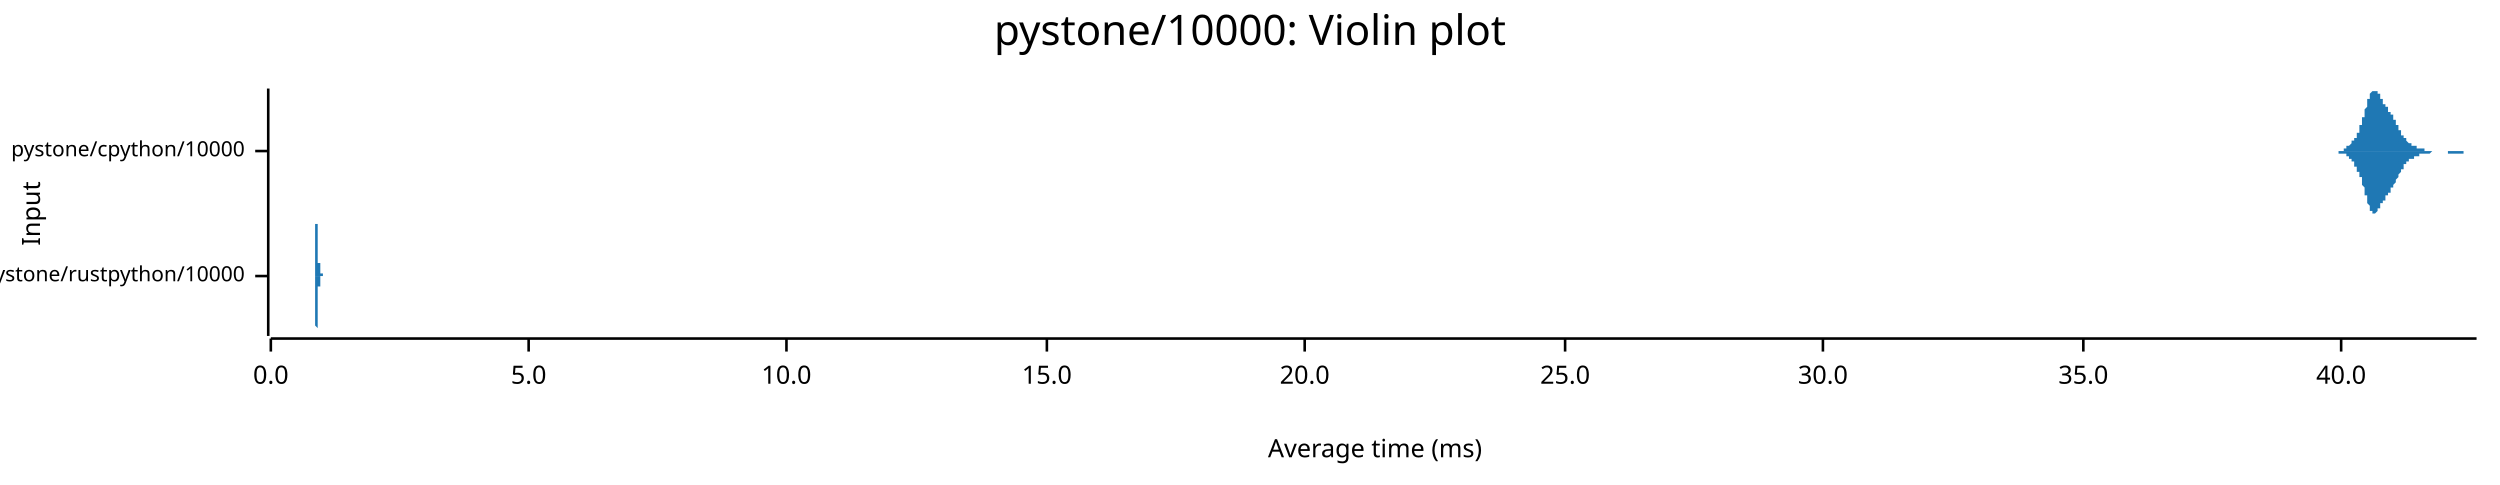
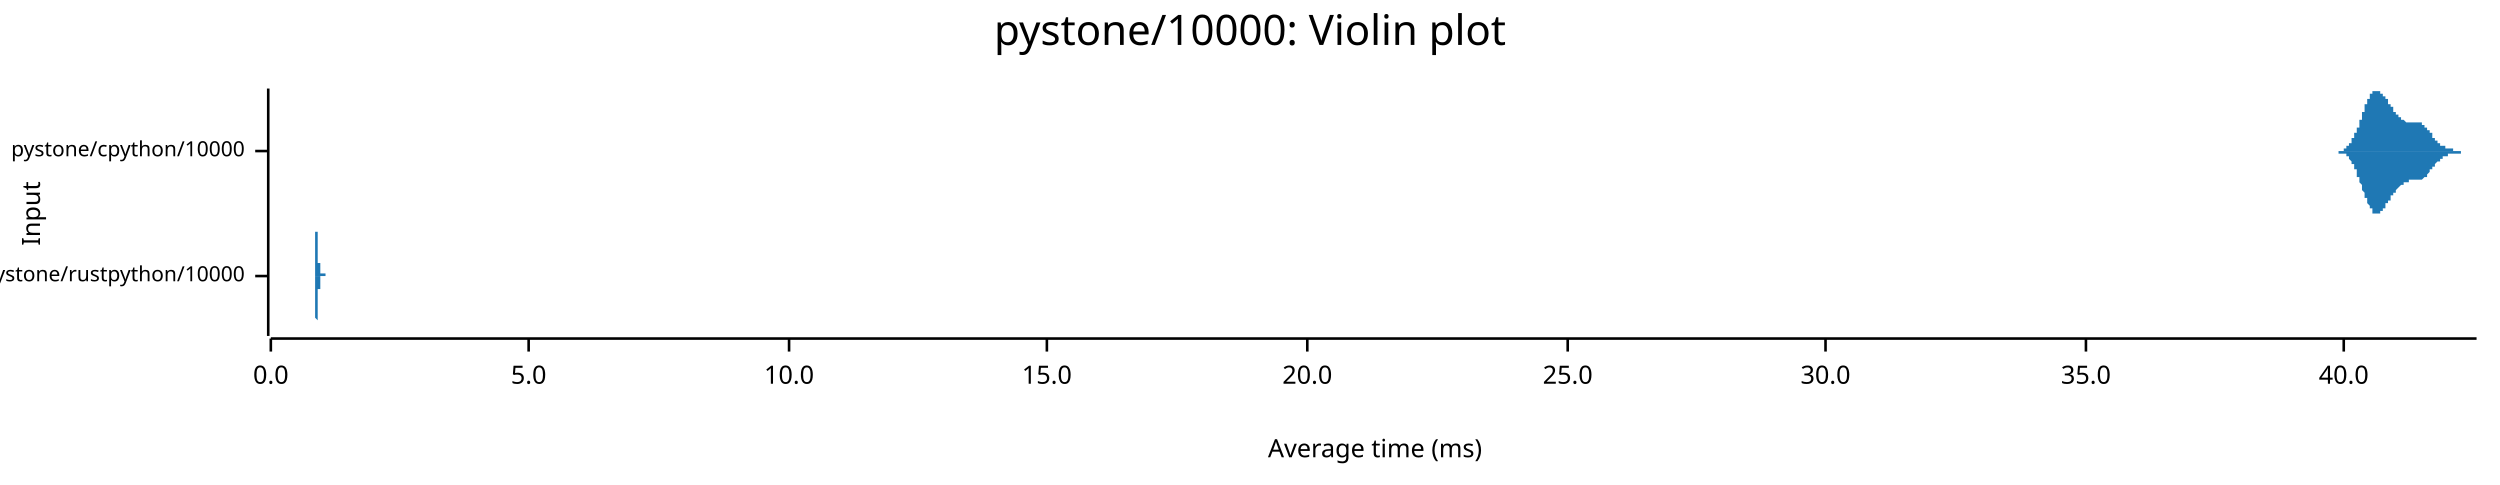
<svg xmlns="http://www.w3.org/2000/svg" width="960" height="186" viewBox="0 0 960 186">
  <text x="480" y="5" dy="0.76em" text-anchor="middle" font-family="sans-serif" font-size="16.129" opacity="1" fill="#000000">
pystone/10000: Violin plot
</text>
  <text x="8" y="82" dy="0.76em" text-anchor="middle" font-family="sans-serif" font-size="9.677" opacity="1" fill="#000000" transform="rotate(270, 8, 82)">
Input
</text>
  <text x="528" y="178" dy="-0.5ex" text-anchor="middle" font-family="sans-serif" font-size="9.677" opacity="1" fill="#000000">
Average time (ms)
</text>
  <polyline fill="none" opacity="1" stroke="#000000" stroke-width="1" points="103,34 103,129 " />
  <text x="94" y="106" dy="0.5ex" text-anchor="end" font-family="sans-serif" font-size="8.065" opacity="1" fill="#000000">
pystone/rustpython/10000
</text>
  <polyline fill="none" opacity="1" stroke="#000000" stroke-width="1" points="98,106 103,106 " />
  <text x="94" y="58" dy="0.5ex" text-anchor="end" font-family="sans-serif" font-size="8.065" opacity="1" fill="#000000">
pystone/cpython/10000
</text>
  <polyline fill="none" opacity="1" stroke="#000000" stroke-width="1" points="98,58 103,58 " />
  <polyline fill="none" opacity="1" stroke="#000000" stroke-width="1" points="104,130 951,130 " />
  <text x="104" y="140" dy="0.76em" text-anchor="middle" font-family="sans-serif" font-size="9.677" opacity="1" fill="#000000">
0.0
</text>
  <polyline fill="none" opacity="1" stroke="#000000" stroke-width="1" points="104,130 104,135 " />
  <text x="203" y="140" dy="0.76em" text-anchor="middle" font-family="sans-serif" font-size="9.677" opacity="1" fill="#000000">
5.0
</text>
  <polyline fill="none" opacity="1" stroke="#000000" stroke-width="1" points="203,130 203,135 " />
-   <text x="302" y="140" dy="0.76em" text-anchor="middle" font-family="sans-serif" font-size="9.677" opacity="1" fill="#000000">
+   <text x="303" y="140" dy="0.76em" text-anchor="middle" font-family="sans-serif" font-size="9.677" opacity="1" fill="#000000">
10.0
</text>
-   <polyline fill="none" opacity="1" stroke="#000000" stroke-width="1" points="302,130 302,135 " />
+   <polyline fill="none" opacity="1" stroke="#000000" stroke-width="1" points="303,130 303,135 " />
  <text x="402" y="140" dy="0.76em" text-anchor="middle" font-family="sans-serif" font-size="9.677" opacity="1" fill="#000000">
15.0
</text>
  <polyline fill="none" opacity="1" stroke="#000000" stroke-width="1" points="402,130 402,135 " />
-   <text x="501" y="140" dy="0.76em" text-anchor="middle" font-family="sans-serif" font-size="9.677" opacity="1" fill="#000000">
+   <text x="502" y="140" dy="0.76em" text-anchor="middle" font-family="sans-serif" font-size="9.677" opacity="1" fill="#000000">
20.0
</text>
-   <polyline fill="none" opacity="1" stroke="#000000" stroke-width="1" points="501,130 501,135 " />
-   <text x="601" y="140" dy="0.76em" text-anchor="middle" font-family="sans-serif" font-size="9.677" opacity="1" fill="#000000">
+   <polyline fill="none" opacity="1" stroke="#000000" stroke-width="1" points="502,130 502,135 " />
+   <text x="602" y="140" dy="0.76em" text-anchor="middle" font-family="sans-serif" font-size="9.677" opacity="1" fill="#000000">
25.0
</text>
-   <polyline fill="none" opacity="1" stroke="#000000" stroke-width="1" points="601,130 601,135 " />
-   <text x="700" y="140" dy="0.76em" text-anchor="middle" font-family="sans-serif" font-size="9.677" opacity="1" fill="#000000">
+   <polyline fill="none" opacity="1" stroke="#000000" stroke-width="1" points="602,130 602,135 " />
+   <text x="701" y="140" dy="0.76em" text-anchor="middle" font-family="sans-serif" font-size="9.677" opacity="1" fill="#000000">
30.0
</text>
-   <polyline fill="none" opacity="1" stroke="#000000" stroke-width="1" points="700,130 700,135 " />
-   <text x="800" y="140" dy="0.76em" text-anchor="middle" font-family="sans-serif" font-size="9.677" opacity="1" fill="#000000">
+   <polyline fill="none" opacity="1" stroke="#000000" stroke-width="1" points="701,130 701,135 " />
+   <text x="801" y="140" dy="0.76em" text-anchor="middle" font-family="sans-serif" font-size="9.677" opacity="1" fill="#000000">
35.0
</text>
-   <polyline fill="none" opacity="1" stroke="#000000" stroke-width="1" points="800,130 800,135 " />
-   <text x="899" y="140" dy="0.76em" text-anchor="middle" font-family="sans-serif" font-size="9.677" opacity="1" fill="#000000">
+   <polyline fill="none" opacity="1" stroke="#000000" stroke-width="1" points="801,130 801,135 " />
+   <text x="900" y="140" dy="0.76em" text-anchor="middle" font-family="sans-serif" font-size="9.677" opacity="1" fill="#000000">
40.0
</text>
-   <polyline fill="none" opacity="1" stroke="#000000" stroke-width="1" points="899,130 899,135 " />
-   <polygon opacity="1" fill="#1F78B4" points="121,106 121,106 121,106 121,106 121,106 121,106 121,106 121,106 121,106 121,105 121,105 121,105 121,105 121,105 121,105 121,105 121,105 121,105 121,105 121,105 121,105 121,105 121,104 121,104 121,104 121,104 121,104 121,103 121,103 121,103 121,103 121,102 121,102 121,102 121,102 121,101 121,101 121,100 121,100 121,99 121,99 121,99 121,98 121,97 121,97 121,96 121,96 121,95 121,95 121,94 121,93 121,93 121,92 121,91 121,91 121,90 121,90 121,89 121,88 121,88 121,87 121,87 121,86 122,86 122,85 122,85 122,84 122,84 122,83 122,83 122,83 122,83 122,82 122,82 122,82 122,82 122,82 122,82 122,82 122,82 122,82 122,83 122,83 122,83 122,83 122,84 122,84 122,84 122,85 122,85 122,86 122,86 122,87 122,87 122,88 122,88 122,89 122,90 122,90 122,91 122,91 122,92 122,92 122,93 122,93 122,94 122,94 122,95 122,95 122,96 122,96 122,97 122,97 122,97 122,98 122,98 122,98 122,99 122,99 122,99 122,99 122,100 122,100 122,100 122,100 122,100 122,101 122,101 122,101 122,101 122,101 122,101 123,101 123,102 123,102 123,102 123,102 123,102 123,102 123,102 123,102 123,102 123,102 123,102 123,103 123,103 123,103 123,103 123,103 123,103 123,103 123,103 123,103 123,103 123,103 123,104 123,104 123,104 123,104 123,104 123,104 123,104 123,104 123,104 123,104 123,104 123,104 123,104 123,104 123,105 123,105 123,105 123,105 123,105 123,105 123,105 123,105 123,105 123,105 123,105 123,105 123,105 123,105 123,105 123,105 123,105 123,105 123,105 123,105 123,105 123,105 123,105 123,105 123,105 123,105 123,105 123,105 123,105 123,105 123,105 124,105 124,105 124,105 124,105 124,105 124,105 124,105 124,105 124,105 124,105 124,105 124,105 124,105 124,105 124,105 124,105 124,105 124,105 124,105 124,105 124,105 124,105 124,105 124,105 124,105 124,105 124,105 124,105 124,105 124,105 124,105 124,105 124,105 124,105 124,105 124,105 124,105 124,105 124,105 124,105 124,105 124,105 124,105 124,105 124,105 124,105 124,105 124,105 124,105 124,105 124,106 124,106 124,106 124,106 124,106 124,106 124,106 124,106 124,106 124,106 124,106 124,106 124,106 124,106 124,106 124,106 124,106 124,106 125,106 125,106 125,106 125,106 125,106 125,106 125,106 125,106 125,106 125,106 125,106 125,106 125,106 125,106 125,106 125,106 125,106 125,106 125,106 125,106 125,106 125,106 125,106 125,106 125,106 125,106 125,106 125,106 125,106 125,106 125,106 125,106 125,106 125,106 125,106 125,106 125,106 125,106 125,106 125,106 125,106 125,106 125,106 125,106 125,106 125,106 125,106 125,106 125,106 125,106 125,106 125,106 125,106 125,106 125,106 125,106 125,106 125,106 125,106 125,106 125,106 125,106 125,106 125,106 125,106 125,106 125,106 125,106 125,106 126,106 126,105 126,105 126,105 126,105 126,105 126,105 126,105 126,105 126,105 126,105 126,105 126,105 126,105 126,105 126,105 126,105 126,105 126,105 126,105 126,105 126,105 126,105 126,105 126,105 126,105 126,106 126,106 126,106 126,106 126,106 126,106 126,106 126,106 126,106 126,106 126,106 126,106 126,106 126,106 126,106 126,106 126,106 126,106 126,106 126,106 126,106 126,106 126,106 126,106 126,106 126,106 126,106 126,106 126,106 126,106 126,106 126,106 126,106 126,106 126,106 126,106 126,106 126,106 126,106 126,106 126,106 126,106 127,106 127,106 127,106 127,106 127,106 127,106 127,106 127,106 127,106 127,106 127,106 127,106 127,106 127,106 127,106 127,106 127,106 127,105 127,105 127,105 127,105 127,105 127,105 127,105 127,105 127,105 127,105 127,105 127,105 127,105 127,105 127,105 127,105 127,105 127,105 127,105 127,105 127,105 127,105 127,105 127,105 127,105 127,106 127,106 127,106 127,106 127,106 127,106 127,106 127,106 127,106 127,106 127,106 127,106 127,106 127,106 127,106 127,106 127,106 127,106 127,106 127,106 127,106 127,106 127,106 127,106 127,106 127,106 128,106 128,106 128,106 128,106 128,106 128,106 128,106 128,106 128,106 128,106 128,106 128,106 128,106 128,106 128,106 128,106 128,106 128,106 128,106 128,106 128,106 128,106 128,106 128,106 128,106 128,106 128,106 128,106 121,106 " />
-   <polygon opacity="1" fill="#1F78B4" points="121,106 121,106 121,106 121,106 121,106 121,106 121,106 121,106 121,106 121,106 121,106 121,106 121,106 121,106 121,106 121,106 121,106 121,107 121,107 121,107 121,107 121,107 121,107 121,107 121,107 121,108 121,108 121,108 121,108 121,108 121,109 121,109 121,109 121,110 121,110 121,110 121,111 121,111 121,112 121,112 121,112 121,113 121,113 121,114 121,115 121,115 121,116 121,116 121,117 121,118 121,118 121,119 121,119 121,120 121,121 121,121 121,122 121,123 121,123 121,124 121,124 121,125 121,125 122,126 122,126 122,127 122,127 122,128 122,128 122,128 122,129 122,129 122,129 122,129 122,129 122,129 122,129 122,129 122,129 122,129 122,129 122,129 122,129 122,128 122,128 122,128 122,127 122,127 122,127 122,126 122,126 122,125 122,125 122,124 122,124 122,123 122,122 122,122 122,121 122,121 122,120 122,120 122,119 122,119 122,118 122,118 122,117 122,117 122,116 122,116 122,115 122,115 122,115 122,114 122,114 122,114 122,113 122,113 122,113 122,112 122,112 122,112 122,112 122,111 122,111 122,111 122,111 122,111 122,111 122,110 122,110 122,110 123,110 123,110 123,110 123,110 123,110 123,110 123,109 123,109 123,109 123,109 123,109 123,109 123,109 123,109 123,109 123,109 123,109 123,108 123,108 123,108 123,108 123,108 123,108 123,108 123,108 123,108 123,108 123,108 123,108 123,107 123,107 123,107 123,107 123,107 123,107 123,107 123,107 123,107 123,107 123,107 123,107 123,107 123,107 123,107 123,107 123,107 123,107 123,107 123,106 123,106 123,106 123,106 123,106 123,106 123,106 123,106 123,106 123,106 123,106 123,106 123,106 123,106 123,106 123,106 123,106 123,106 123,106 123,106 124,106 124,106 124,106 124,106 124,106 124,106 124,106 124,106 124,106 124,106 124,106 124,106 124,106 124,106 124,106 124,106 124,106 124,106 124,106 124,106 124,106 124,106 124,106 124,106 124,106 124,106 124,106 124,106 124,106 124,106 124,106 124,106 124,106 124,106 124,106 124,106 124,106 124,106 124,106 124,106 124,106 124,106 124,106 124,106 124,106 124,106 124,106 124,106 124,106 124,106 124,106 124,106 124,106 124,106 124,106 124,106 124,106 124,106 124,106 124,106 124,106 124,106 124,106 124,106 124,106 124,106 124,106 124,106 125,106 125,106 125,106 125,106 125,106 125,106 125,106 125,106 125,106 125,106 125,106 125,106 125,106 125,106 125,106 125,106 125,106 125,106 125,106 125,106 125,106 125,106 125,106 125,106 125,106 125,106 125,106 125,106 125,106 125,106 125,106 125,106 125,106 125,106 125,106 125,106 125,106 125,106 125,106 125,106 125,106 125,106 125,106 125,106 125,106 125,106 125,106 125,106 125,106 125,106 125,106 125,106 125,106 125,106 125,106 125,106 125,106 125,106 125,106 125,106 125,106 125,106 125,106 125,106 125,106 125,106 125,106 125,106 125,106 126,106 126,106 126,106 126,106 126,106 126,106 126,106 126,106 126,106 126,106 126,106 126,106 126,106 126,106 126,106 126,106 126,106 126,106 126,106 126,106 126,106 126,106 126,106 126,106 126,106 126,106 126,106 126,106 126,106 126,106 126,106 126,106 126,106 126,106 126,106 126,106 126,106 126,106 126,106 126,106 126,106 126,106 126,106 126,106 126,106 126,106 126,106 126,106 126,106 126,106 126,106 126,106 126,106 126,106 126,106 126,106 126,106 126,106 126,106 126,106 126,106 126,106 126,106 126,106 126,106 126,106 126,106 126,106 127,106 127,106 127,106 127,106 127,106 127,106 127,106 127,106 127,106 127,106 127,106 127,106 127,106 127,106 127,106 127,106 127,106 127,106 127,106 127,106 127,106 127,106 127,106 127,106 127,106 127,106 127,106 127,106 127,106 127,106 127,106 127,106 127,106 127,106 127,106 127,106 127,106 127,106 127,106 127,106 127,106 127,106 127,106 127,106 127,106 127,106 127,106 127,106 127,106 127,106 127,106 127,106 127,106 127,106 127,106 127,106 127,106 127,106 127,106 127,106 127,106 127,106 127,106 127,106 127,106 127,106 127,106 127,106 128,106 128,106 128,106 128,106 128,106 128,106 128,106 128,106 128,106 128,106 128,106 128,106 128,106 128,106 128,106 128,106 128,106 128,106 128,106 128,106 128,106 128,106 128,106 128,106 128,106 128,106 128,106 128,106 121,106 " />
-   <polygon opacity="1" fill="#1F78B4" points="895,58 895,58 895,58 896,58 896,58 896,58 896,58 896,58 896,58 896,58 896,58 896,58 897,58 897,58 897,58 897,58 897,58 897,58 897,58 897,58 897,58 898,58 898,58 898,58 898,58 898,58 898,58 898,58 898,58 898,58 899,58 899,58 899,58 899,58 899,58 899,58 899,58 899,58 899,58 900,58 900,58 900,58 900,58 900,57 900,57 900,57 900,57 900,57 901,57 901,57 901,57 901,57 901,57 901,57 901,57 901,57 901,56 902,56 902,56 902,56 902,56 902,56 902,56 902,56 902,56 902,56 903,55 903,55 903,55 903,55 903,55 903,55 903,55 903,54 903,54 904,54 904,54 904,54 904,54 904,54 904,53 904,53 904,53 904,53 905,53 905,52 905,52 905,52 905,52 905,52 905,51 905,51 905,51 906,51 906,50 906,50 906,50 906,50 906,49 906,49 906,49 906,48 907,48 907,48 907,47 907,47 907,47 907,46 907,46 907,46 907,45 908,45 908,45 908,44 908,44 908,43 908,43 908,42 908,42 908,42 909,41 909,41 909,40 909,40 909,40 909,39 909,39 909,39 909,38 910,38 910,38 910,37 910,37 910,37 910,36 910,36 910,36 910,36 911,35 911,35 911,35 911,35 911,35 911,35 911,35 911,35 911,35 912,35 912,34 912,35 912,35 912,35 912,35 912,35 912,35 912,35 913,35 913,35 913,35 913,35 913,36 913,36 913,36 913,36 913,36 914,36 914,37 914,37 914,37 914,37 914,37 914,38 914,38 914,38 915,38 915,38 915,39 915,39 915,39 915,39 915,39 915,40 915,40 916,40 916,40 916,40 916,40 916,41 916,41 916,41 916,41 916,41 917,41 917,41 917,42 917,42 917,42 917,42 917,42 917,42 917,43 918,43 918,43 918,43 918,43 918,43 918,44 918,44 918,44 918,44 919,44 919,44 919,45 919,45 919,45 919,45 919,45 919,46 919,46 920,46 920,46 920,47 920,47 920,47 920,47 920,47 920,48 920,48 921,48 921,48 921,49 921,49 921,49 921,49 921,49 921,50 921,50 922,50 922,50 922,51 922,51 922,51 922,51 922,51 922,52 922,52 923,52 923,52 923,52 923,52 923,53 923,53 923,53 923,53 923,53 923,53 924,53 924,54 924,54 924,54 924,54 924,54 924,54 924,54 924,54 925,55 925,55 925,55 925,55 925,55 925,55 925,55 925,55 925,55 926,55 926,55 926,55 926,55 926,56 926,56 926,56 926,56 926,56 927,56 927,56 927,56 927,56 927,56 927,56 927,56 927,56 927,56 928,56 928,56 928,56 928,57 928,57 928,57 928,57 928,57 928,57 929,57 929,57 929,57 929,57 929,57 929,57 929,57 929,57 929,57 930,57 930,57 930,57 930,57 930,57 930,57 930,57 930,57 930,57 931,57 931,57 931,57 931,57 931,58 931,58 931,58 931,58 931,58 932,58 932,58 932,58 932,58 932,58 932,58 932,58 932,58 932,58 933,58 933,58 933,58 933,58 933,58 933,58 933,58 933,58 933,58 934,58 934,58 934,58 934,58 934,58 934,58 934,58 934,58 934,58 935,58 935,58 935,58 935,58 935,58 935,58 935,58 935,58 935,58 936,58 936,58 936,58 936,58 936,58 936,58 936,58 936,58 936,58 937,58 937,58 937,58 937,58 937,58 937,58 937,58 937,58 937,58 938,58 938,58 938,58 938,58 938,58 938,58 938,58 938,58 938,58 939,58 939,58 939,58 939,58 939,58 939,58 939,58 939,58 939,58 940,58 940,58 940,58 940,58 940,58 940,58 940,58 940,58 940,58 941,58 941,58 941,58 941,58 941,58 941,58 941,58 941,58 941,58 942,58 942,58 942,58 942,58 942,58 942,58 942,58 942,58 942,58 943,58 943,58 943,58 943,58 943,58 943,58 943,58 943,58 943,58 944,58 944,58 944,58 944,58 944,58 944,58 944,58 944,58 944,58 945,58 945,58 945,58 945,58 945,58 945,58 945,58 945,58 945,58 946,58 946,58 946,58 946,58 946,58 946,58 946,58 946,58 946,58 947,58 947,58 947,58 947,58 947,58 947,58 947,58 947,58 947,58 948,58 948,58 948,58 948,58 948,58 948,58 948,58 948,58 948,58 949,58 949,58 949,58 949,58 949,58 949,58 949,58 949,58 949,58 950,58 950,58 950,58 950,58 950,58 950,58 950,58 950,58 950,58 951,58 951,58 895,58 " />
-   <polygon opacity="1" fill="#1F78B4" points="895,58 895,58 895,58 896,58 896,58 896,58 896,58 896,58 896,58 896,58 896,58 896,58 897,58 897,58 897,58 897,58 897,58 897,58 897,58 897,58 897,58 898,58 898,58 898,58 898,58 898,58 898,58 898,58 898,58 898,59 899,59 899,59 899,59 899,59 899,59 899,59 899,59 899,59 899,59 900,59 900,59 900,59 900,59 900,59 900,59 900,59 900,59 900,59 901,59 901,59 901,59 901,60 901,60 901,60 901,60 901,60 901,60 902,60 902,60 902,60 902,60 902,61 902,61 902,61 902,61 902,61 903,61 903,61 903,61 903,61 903,62 903,62 903,62 903,62 903,62 904,62 904,62 904,63 904,63 904,63 904,63 904,63 904,63 904,64 905,64 905,64 905,64 905,64 905,65 905,65 905,65 905,65 905,66 906,66 906,66 906,66 906,67 906,67 906,67 906,67 906,68 906,68 907,68 907,69 907,69 907,69 907,70 907,70 907,70 907,71 907,71 908,72 908,72 908,72 908,73 908,73 908,74 908,74 908,74 908,75 909,75 909,76 909,76 909,76 909,77 909,77 909,78 909,78 909,78 910,79 910,79 910,79 910,80 910,80 910,80 910,80 910,81 910,81 911,81 911,81 911,81 911,82 911,82 911,82 911,82 911,82 911,82 912,82 912,82 912,82 912,82 912,82 912,82 912,82 912,82 912,82 913,81 913,81 913,81 913,81 913,81 913,81 913,81 913,80 913,80 914,80 914,80 914,80 914,79 914,79 914,79 914,79 914,79 914,78 915,78 915,78 915,78 915,78 915,78 915,77 915,77 915,77 915,77 916,77 916,76 916,76 916,76 916,76 916,76 916,76 916,75 916,75 917,75 917,75 917,75 917,75 917,75 917,74 917,74 917,74 917,74 918,74 918,74 918,73 918,73 918,73 918,73 918,73 918,73 918,72 919,72 919,72 919,72 919,72 919,71 919,71 919,71 919,71 919,71 920,70 920,70 920,70 920,70 920,70 920,69 920,69 920,69 920,69 921,68 921,68 921,68 921,68 921,67 921,67 921,67 921,67 921,67 922,66 922,66 922,66 922,66 922,66 922,65 922,65 922,65 922,65 923,65 923,64 923,64 923,64 923,64 923,64 923,64 923,63 923,63 923,63 924,63 924,63 924,63 924,63 924,63 924,62 924,62 924,62 924,62 925,62 925,62 925,62 925,62 925,62 925,62 925,61 925,61 925,61 926,61 926,61 926,61 926,61 926,61 926,61 926,61 926,61 926,61 927,61 927,61 927,60 927,60 927,60 927,60 927,60 927,60 927,60 928,60 928,60 928,60 928,60 928,60 928,60 928,60 928,60 928,60 929,60 929,60 929,60 929,60 929,60 929,60 929,59 929,59 929,59 930,59 930,59 930,59 930,59 930,59 930,59 930,59 930,59 930,59 931,59 931,59 931,59 931,59 931,59 931,59 931,59 931,59 931,59 932,59 932,59 932,59 932,59 932,59 932,59 932,59 932,59 932,59 933,59 933,59 933,59 933,59 933,59 933,59 933,59 933,59 933,59 934,58 934,58 934,58 934,58 934,58 934,58 934,58 934,58 934,58 935,58 935,58 935,58 935,58 935,58 935,58 935,58 935,58 935,58 936,58 936,58 936,58 936,58 936,58 936,58 936,58 936,58 936,58 937,58 937,58 937,58 937,58 937,58 937,58 937,58 937,58 937,58 938,58 938,58 938,58 938,58 938,58 938,58 938,58 938,58 938,58 939,58 939,58 939,58 939,58 939,58 939,58 939,58 939,58 939,58 940,58 940,58 940,58 940,58 940,59 940,59 940,59 940,59 940,59 941,59 941,59 941,59 941,59 941,59 941,59 941,59 941,59 941,59 942,59 942,59 942,59 942,59 942,59 942,59 942,59 942,59 942,59 943,59 943,59 943,59 943,59 943,59 943,59 943,59 943,59 943,59 944,59 944,59 944,59 944,59 944,59 944,59 944,59 944,59 944,59 945,59 945,59 945,59 945,59 945,59 945,59 945,59 945,59 945,59 946,59 946,59 946,59 946,59 946,58 946,58 946,58 946,58 946,58 947,58 947,58 947,58 947,58 947,58 947,58 947,58 947,58 947,58 948,58 948,58 948,58 948,58 948,58 948,58 948,58 948,58 948,58 949,58 949,58 949,58 949,58 949,58 949,58 949,58 949,58 949,58 950,58 950,58 950,58 950,58 950,58 950,58 950,58 950,58 950,58 951,58 951,58 895,58 " />
+   <polyline fill="none" opacity="1" stroke="#000000" stroke-width="1" points="900,130 900,135 " />
+   <polygon opacity="1" fill="#1F78B4" points="121,106 121,106 121,106 121,106 121,106 121,106 121,106 121,106 121,105 121,105 121,105 121,105 121,105 121,105 121,105 121,105 121,105 121,105 121,105 121,105 121,104 121,104 121,104 121,104 121,104 121,104 121,103 121,103 121,103 121,102 121,102 121,102 121,101 121,101 121,101 121,100 121,100 121,99 121,99 121,98 121,98 121,97 121,96 121,96 121,95 121,95 121,94 121,93 121,93 121,92 121,91 121,91 121,90 121,89 122,89 122,88 122,87 122,87 122,86 122,86 122,85 122,85 122,84 122,84 122,83 122,83 122,83 122,83 122,82 122,82 122,82 122,82 122,82 122,82 122,82 122,82 122,82 122,83 122,83 122,83 122,83 122,84 122,84 122,85 122,85 122,85 122,86 122,86 122,87 122,87 122,88 122,88 122,89 122,90 122,90 122,91 122,91 122,92 122,92 122,93 122,93 122,94 122,94 122,95 122,95 122,95 122,96 122,96 122,97 122,97 122,97 122,98 122,98 122,98 122,98 122,99 122,99 122,99 122,99 122,100 122,100 122,100 122,100 122,100 122,100 122,100 122,101 122,101 123,101 123,101 123,101 123,101 123,101 123,101 123,101 123,101 123,101 123,102 123,102 123,102 123,102 123,102 123,102 123,102 123,102 123,102 123,102 123,102 123,102 123,103 123,103 123,103 123,103 123,103 123,103 123,103 123,103 123,103 123,103 123,103 123,104 123,104 123,104 123,104 123,104 123,104 123,104 123,104 123,104 123,104 123,104 123,104 123,104 123,104 123,105 123,105 123,105 123,105 123,105 123,105 123,105 123,105 123,105 123,105 123,105 123,105 123,105 123,105 123,105 123,105 123,105 123,105 123,105 123,105 123,105 123,105 123,105 123,105 123,105 123,105 123,105 123,105 124,105 124,105 124,106 124,106 124,106 124,106 124,106 124,106 124,106 124,106 124,106 124,106 124,106 124,106 124,106 124,106 124,106 124,106 124,106 124,106 124,106 124,106 124,106 124,106 124,106 124,106 124,106 124,106 124,106 124,106 124,106 124,106 124,106 124,106 124,106 124,106 124,106 124,106 124,106 124,106 124,106 124,106 124,106 124,106 124,106 124,106 124,106 124,106 124,106 124,106 124,106 124,106 124,106 124,106 124,106 124,106 124,106 124,106 124,106 124,106 124,106 124,106 124,106 124,106 124,106 124,106 124,105 124,105 124,105 124,105 124,105 124,105 124,105 124,105 125,105 125,105 125,105 125,105 125,105 125,105 125,105 125,105 125,105 125,105 125,105 125,105 125,105 125,105 125,105 125,105 125,105 125,105 125,105 125,105 125,106 125,106 125,106 125,106 125,106 125,106 125,106 125,106 125,106 125,106 125,106 125,106 125,106 125,106 125,106 125,106 125,106 125,106 125,106 125,106 125,106 125,106 125,106 125,106 125,106 125,106 125,106 125,106 125,106 125,106 125,106 125,106 125,106 125,106 125,106 125,106 125,106 125,106 125,106 125,106 125,106 125,106 125,106 125,106 125,106 125,106 125,106 125,106 125,106 125,106 125,106 125,106 125,106 125,106 126,106 126,106 126,106 126,106 126,106 126,106 126,106 126,106 126,106 126,106 126,106 126,106 126,106 126,106 126,106 126,106 126,106 126,106 126,106 126,106 126,106 126,106 126,106 126,106 126,106 126,106 126,106 126,106 126,106 126,106 126,106 126,106 126,106 126,106 126,106 126,106 126,106 126,106 126,106 126,106 126,106 126,106 126,106 126,106 126,106 126,106 126,106 126,106 126,106 126,106 126,106 126,106 126,106 126,106 126,106 126,106 126,106 126,106 126,106 126,106 126,106 126,106 126,106 126,106 126,106 126,106 126,106 126,106 126,106 126,106 126,106 126,106 126,106 126,106 127,106 127,105 127,105 127,105 127,105 127,105 127,105 127,105 127,105 127,105 127,105 127,105 127,105 127,105 127,105 127,105 127,105 127,105 127,105 127,105 127,105 127,105 127,105 127,105 127,105 127,105 127,105 127,105 127,105 127,106 127,106 127,106 127,106 127,106 127,106 127,106 127,106 127,106 127,106 127,106 127,106 127,106 127,106 127,106 127,106 127,106 127,106 127,106 127,106 127,106 127,106 127,106 127,106 127,106 127,106 127,106 127,106 127,106 127,106 127,106 127,106 127,106 127,106 127,106 127,106 127,106 127,106 127,106 127,106 127,106 127,106 127,106 127,106 128,106 128,106 128,106 128,106 121,106 " />
+   <polygon opacity="1" fill="#1F78B4" points="121,106 121,106 121,106 121,106 121,106 121,106 121,106 121,106 121,106 121,106 121,106 121,106 121,106 121,106 121,106 121,106 121,107 121,107 121,107 121,107 121,107 121,107 121,107 121,108 121,108 121,108 121,108 121,108 121,109 121,109 121,109 121,110 121,110 121,111 121,111 121,111 121,112 121,112 121,113 121,113 121,114 121,114 121,115 121,116 121,116 121,117 121,118 121,118 121,119 121,120 121,120 121,121 121,122 121,122 122,123 122,123 122,124 122,125 122,125 122,126 122,126 122,127 122,127 122,128 122,128 122,128 122,129 122,129 122,129 122,129 122,129 122,129 122,129 122,129 122,129 122,129 122,129 122,129 122,129 122,128 122,128 122,128 122,127 122,127 122,127 122,126 122,126 122,125 122,125 122,124 122,124 122,123 122,122 122,122 122,121 122,121 122,120 122,120 122,119 122,119 122,118 122,118 122,117 122,117 122,116 122,116 122,116 122,115 122,115 122,115 122,114 122,114 122,114 122,113 122,113 122,113 122,113 122,112 122,112 122,112 122,112 122,112 122,112 122,111 122,111 122,111 122,111 122,111 123,111 123,111 123,111 123,110 123,110 123,110 123,110 123,110 123,110 123,110 123,110 123,110 123,110 123,110 123,110 123,110 123,109 123,109 123,109 123,109 123,109 123,109 123,109 123,109 123,109 123,109 123,109 123,108 123,108 123,108 123,108 123,108 123,108 123,108 123,108 123,108 123,108 123,108 123,107 123,107 123,107 123,107 123,107 123,107 123,107 123,107 123,107 123,107 123,107 123,107 123,107 123,107 123,107 123,107 123,107 123,107 123,106 123,106 123,106 123,106 123,106 123,106 123,106 123,106 123,106 123,106 123,106 123,106 123,106 123,106 123,106 123,106 123,106 123,106 124,106 124,106 124,106 124,106 124,106 124,106 124,106 124,106 124,106 124,106 124,106 124,106 124,106 124,106 124,106 124,106 124,106 124,106 124,106 124,106 124,106 124,106 124,106 124,106 124,106 124,106 124,106 124,106 124,106 124,106 124,106 124,106 124,106 124,106 124,106 124,106 124,106 124,106 124,106 124,106 124,106 124,106 124,106 124,106 124,106 124,106 124,106 124,106 124,106 124,106 124,106 124,106 124,106 124,106 124,106 124,106 124,106 124,106 124,106 124,106 124,106 124,106 124,106 124,106 124,106 124,106 124,106 124,106 124,106 124,106 124,106 124,106 124,106 124,106 125,106 125,106 125,106 125,106 125,106 125,106 125,106 125,106 125,106 125,106 125,106 125,106 125,106 125,106 125,106 125,106 125,106 125,106 125,106 125,106 125,106 125,106 125,106 125,106 125,106 125,106 125,106 125,106 125,106 125,106 125,106 125,106 125,106 125,106 125,106 125,106 125,106 125,106 125,106 125,106 125,106 125,106 125,106 125,106 125,106 125,106 125,106 125,106 125,106 125,106 125,106 125,106 125,106 125,106 125,106 125,106 125,106 125,106 125,106 125,106 125,106 125,106 125,106 125,106 125,106 125,106 125,106 125,106 125,106 125,106 125,106 125,106 125,106 125,106 126,106 126,106 126,106 126,106 126,106 126,106 126,106 126,106 126,106 126,106 126,106 126,106 126,106 126,106 126,106 126,106 126,106 126,106 126,106 126,106 126,106 126,106 126,106 126,106 126,106 126,106 126,106 126,106 126,106 126,106 126,106 126,106 126,106 126,106 126,106 126,106 126,106 126,106 126,106 126,106 126,106 126,106 126,106 126,106 126,106 126,106 126,106 126,106 126,106 126,106 126,106 126,106 126,106 126,106 126,106 126,106 126,106 126,106 126,106 126,106 126,106 126,106 126,106 126,106 126,106 126,106 126,106 126,106 126,106 126,106 126,106 126,106 126,106 126,106 127,106 127,106 127,106 127,106 127,106 127,106 127,106 127,106 127,106 127,106 127,106 127,106 127,106 127,106 127,106 127,106 127,106 127,106 127,106 127,106 127,106 127,106 127,106 127,106 127,106 127,106 127,106 127,106 127,106 127,106 127,106 127,106 127,106 127,106 127,106 127,106 127,106 127,106 127,106 127,106 127,106 127,106 127,106 127,106 127,106 127,106 127,106 127,106 127,106 127,106 127,106 127,106 127,106 127,106 127,106 127,106 127,106 127,106 127,106 127,106 127,106 127,106 127,106 127,106 127,106 127,106 127,106 127,106 127,106 127,106 127,106 127,106 127,106 128,106 128,106 128,106 128,106 121,106 " />
+   <polygon opacity="1" fill="#1F78B4" points="896,58 896,58 896,58 896,58 896,58 896,58 896,58 896,58 896,58 897,58 897,58 897,58 897,58 897,58 897,58 897,58 897,58 897,58 898,58 898,58 898,58 898,58 898,58 898,58 898,58 898,58 898,58 899,58 899,58 899,58 899,58 899,58 899,58 899,58 899,58 899,58 900,58 900,58 900,58 900,57 900,57 900,57 900,57 900,57 900,57 901,57 901,57 901,57 901,57 901,57 901,57 901,57 901,57 901,56 902,56 902,56 902,56 902,56 902,56 902,56 902,56 902,55 902,55 902,55 903,55 903,55 903,55 903,54 903,54 903,54 903,54 903,54 903,53 904,53 904,53 904,53 904,53 904,52 904,52 904,52 904,52 904,51 905,51 905,51 905,51 905,50 905,50 905,50 905,49 905,49 905,49 906,49 906,48 906,48 906,48 906,47 906,47 906,47 906,46 906,46 907,46 907,45 907,45 907,45 907,44 907,44 907,44 907,43 907,43 908,43 908,43 908,42 908,42 908,42 908,41 908,41 908,41 908,40 909,40 909,40 909,40 909,39 909,39 909,39 909,39 909,38 909,38 910,38 910,38 910,37 910,37 910,37 910,37 910,37 910,36 910,36 911,36 911,36 911,36 911,36 911,35 911,35 911,35 911,35 911,35 912,35 912,35 912,35 912,35 912,35 912,35 912,35 912,35 912,35 913,35 913,34 913,35 913,35 913,35 913,35 913,35 913,35 913,35 914,35 914,35 914,35 914,35 914,35 914,35 914,35 914,35 914,35 914,36 915,36 915,36 915,36 915,36 915,36 915,36 915,36 915,37 915,37 916,37 916,37 916,37 916,37 916,38 916,38 916,38 916,38 916,38 917,38 917,39 917,39 917,39 917,39 917,39 917,39 917,40 917,40 918,40 918,40 918,40 918,40 918,41 918,41 918,41 918,41 918,41 919,41 919,42 919,42 919,42 919,42 919,42 919,42 919,43 919,43 920,43 920,43 920,43 920,43 920,43 920,43 920,44 920,44 920,44 921,44 921,44 921,44 921,44 921,44 921,45 921,45 921,45 921,45 922,45 922,45 922,45 922,45 922,45 922,46 922,46 922,46 922,46 923,46 923,46 923,46 923,46 923,46 923,46 923,46 923,46 923,46 924,47 924,47 924,47 924,47 924,47 924,47 924,47 924,47 924,47 925,47 925,47 925,47 925,47 925,47 925,47 925,47 925,47 925,47 926,47 926,47 926,47 926,47 926,47 926,47 926,47 926,47 926,47 926,47 927,47 927,47 927,47 927,47 927,47 927,47 927,47 927,47 927,47 928,47 928,47 928,47 928,47 928,47 928,47 928,47 928,47 928,47 929,47 929,47 929,47 929,47 929,47 929,47 929,47 929,47 929,47 930,47 930,47 930,48 930,48 930,48 930,48 930,48 930,48 930,48 931,48 931,48 931,48 931,48 931,48 931,48 931,49 931,49 931,49 932,49 932,49 932,49 932,49 932,49 932,50 932,50 932,50 932,50 933,50 933,50 933,50 933,51 933,51 933,51 933,51 933,51 933,51 934,51 934,52 934,52 934,52 934,52 934,52 934,52 934,53 934,53 935,53 935,53 935,53 935,53 935,53 935,53 935,54 935,54 935,54 936,54 936,54 936,54 936,54 936,54 936,55 936,55 936,55 936,55 937,55 937,55 937,55 937,55 937,55 937,55 937,56 937,56 937,56 938,56 938,56 938,56 938,56 938,56 938,56 938,56 938,56 938,56 938,56 939,56 939,56 939,56 939,56 939,57 939,57 939,57 939,57 939,57 940,57 940,57 940,57 940,57 940,57 940,57 940,57 940,57 940,57 941,57 941,57 941,57 941,57 941,57 941,57 941,57 941,57 941,57 942,57 942,57 942,57 942,57 942,57 942,57 942,57 942,58 942,58 943,58 943,58 943,58 943,58 943,58 943,58 943,58 943,58 943,58 944,58 944,58 944,58 944,58 944,58 944,58 944,58 944,58 944,58 945,58 945,58 945,58 945,58 945,58 945,58 945,58 945,58 945,58 946,58 946,58 946,58 946,58 946,58 946,58 946,58 946,58 946,58 947,58 947,58 947,58 947,58 947,58 947,58 947,58 947,58 947,58 948,58 948,58 948,58 948,58 948,58 948,58 948,58 948,58 948,58 949,58 949,58 949,58 949,58 949,58 949,58 949,58 949,58 949,58 950,58 950,58 950,58 950,58 950,58 950,58 950,58 950,58 950,58 951,58 951,58 896,58 " />
+   <polygon opacity="1" fill="#1F78B4" points="896,58 896,58 896,58 896,58 896,58 896,58 896,58 896,58 896,58 897,58 897,58 897,58 897,58 897,58 897,58 897,58 897,58 897,58 898,58 898,58 898,58 898,58 898,58 898,58 898,58 898,59 898,59 899,59 899,59 899,59 899,59 899,59 899,59 899,59 899,59 899,59 900,59 900,59 900,59 900,59 900,59 900,59 900,59 900,59 900,59 901,59 901,59 901,60 901,60 901,60 901,60 901,60 901,60 901,60 902,60 902,60 902,60 902,61 902,61 902,61 902,61 902,61 902,61 902,61 903,62 903,62 903,62 903,62 903,62 903,62 903,63 903,63 903,63 904,63 904,63 904,64 904,64 904,64 904,64 904,65 904,65 904,65 905,65 905,66 905,66 905,66 905,67 905,67 905,67 905,67 905,68 906,68 906,68 906,69 906,69 906,69 906,70 906,70 906,70 906,70 907,71 907,71 907,71 907,72 907,72 907,72 907,73 907,73 907,73 908,74 908,74 908,74 908,75 908,75 908,75 908,76 908,76 908,76 909,76 909,77 909,77 909,77 909,77 909,78 909,78 909,78 909,78 910,79 910,79 910,79 910,79 910,80 910,80 910,80 910,80 910,80 911,80 911,81 911,81 911,81 911,81 911,81 911,81 911,81 911,82 912,82 912,82 912,82 912,82 912,82 912,82 912,82 912,82 912,82 913,82 913,82 913,82 913,82 913,82 913,82 913,82 913,82 913,82 914,82 914,82 914,82 914,82 914,81 914,81 914,81 914,81 914,81 914,81 915,81 915,81 915,81 915,80 915,80 915,80 915,80 915,80 915,80 916,80 916,79 916,79 916,79 916,79 916,79 916,79 916,78 916,78 917,78 917,78 917,78 917,78 917,77 917,77 917,77 917,77 917,77 918,77 918,76 918,76 918,76 918,76 918,76 918,76 918,75 918,75 919,75 919,75 919,75 919,75 919,74 919,74 919,74 919,74 919,74 920,74 920,74 920,73 920,73 920,73 920,73 920,73 920,73 920,73 921,72 921,72 921,72 921,72 921,72 921,72 921,72 921,72 921,72 922,71 922,71 922,71 922,71 922,71 922,71 922,71 922,71 922,71 923,71 923,71 923,70 923,70 923,70 923,70 923,70 923,70 923,70 924,70 924,70 924,70 924,70 924,70 924,70 924,70 924,70 924,70 925,70 925,70 925,69 925,69 925,69 925,69 925,69 925,69 925,69 926,69 926,69 926,69 926,69 926,69 926,69 926,69 926,69 926,69 926,69 927,69 927,69 927,69 927,69 927,69 927,69 927,69 927,69 927,69 928,69 928,69 928,69 928,69 928,69 928,69 928,69 928,69 928,69 929,69 929,69 929,69 929,69 929,69 929,69 929,69 929,69 929,69 930,69 930,69 930,69 930,69 930,69 930,69 930,69 930,69 930,69 931,68 931,68 931,68 931,68 931,68 931,68 931,68 931,68 931,68 932,68 932,67 932,67 932,67 932,67 932,67 932,67 932,67 932,67 933,66 933,66 933,66 933,66 933,66 933,66 933,65 933,65 933,65 934,65 934,65 934,65 934,65 934,64 934,64 934,64 934,64 934,64 935,64 935,64 935,63 935,63 935,63 935,63 935,63 935,63 935,63 936,62 936,62 936,62 936,62 936,62 936,62 936,62 936,62 936,62 937,62 937,61 937,61 937,61 937,61 937,61 937,61 937,61 937,61 938,61 938,61 938,61 938,61 938,60 938,60 938,60 938,60 938,60 938,60 939,60 939,60 939,60 939,60 939,60 939,60 939,60 939,60 939,60 940,60 940,60 940,60 940,60 940,60 940,60 940,60 940,60 940,59 941,59 941,59 941,59 941,59 941,59 941,59 941,59 941,59 941,59 942,59 942,59 942,59 942,59 942,59 942,59 942,59 942,59 942,59 943,59 943,59 943,59 943,59 943,59 943,59 943,59 943,59 943,59 944,59 944,59 944,59 944,59 944,59 944,59 944,59 944,59 944,59 945,59 945,59 945,59 945,59 945,59 945,59 945,58 945,58 945,58 946,58 946,58 946,58 946,58 946,58 946,58 946,58 946,58 946,58 947,58 947,58 947,58 947,58 947,58 947,58 947,58 947,58 947,58 948,58 948,58 948,58 948,58 948,58 948,58 948,58 948,58 948,58 949,58 949,58 949,58 949,58 949,58 949,58 949,58 949,58 949,58 950,58 950,58 950,58 950,58 950,58 950,58 950,58 950,58 950,58 951,58 951,58 896,58 " />
</svg>
